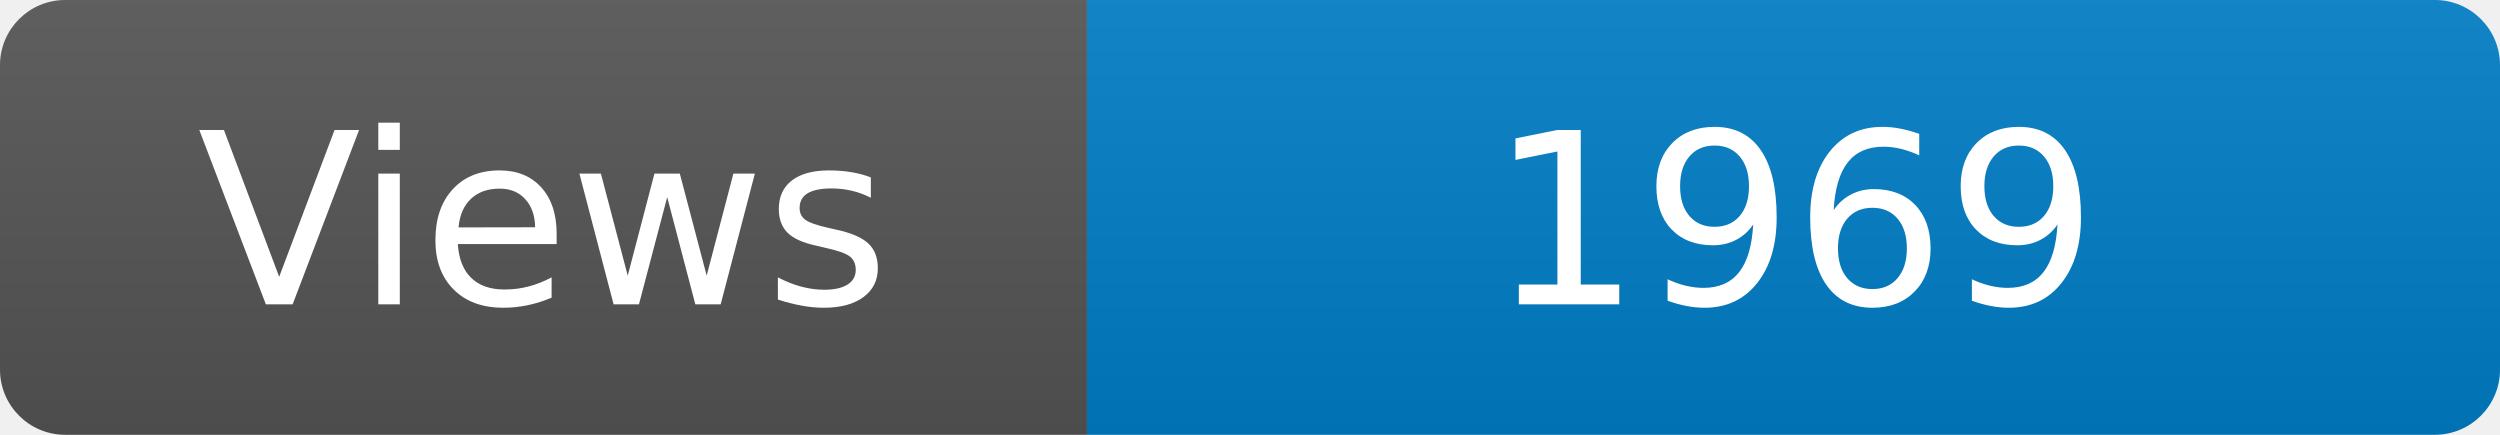
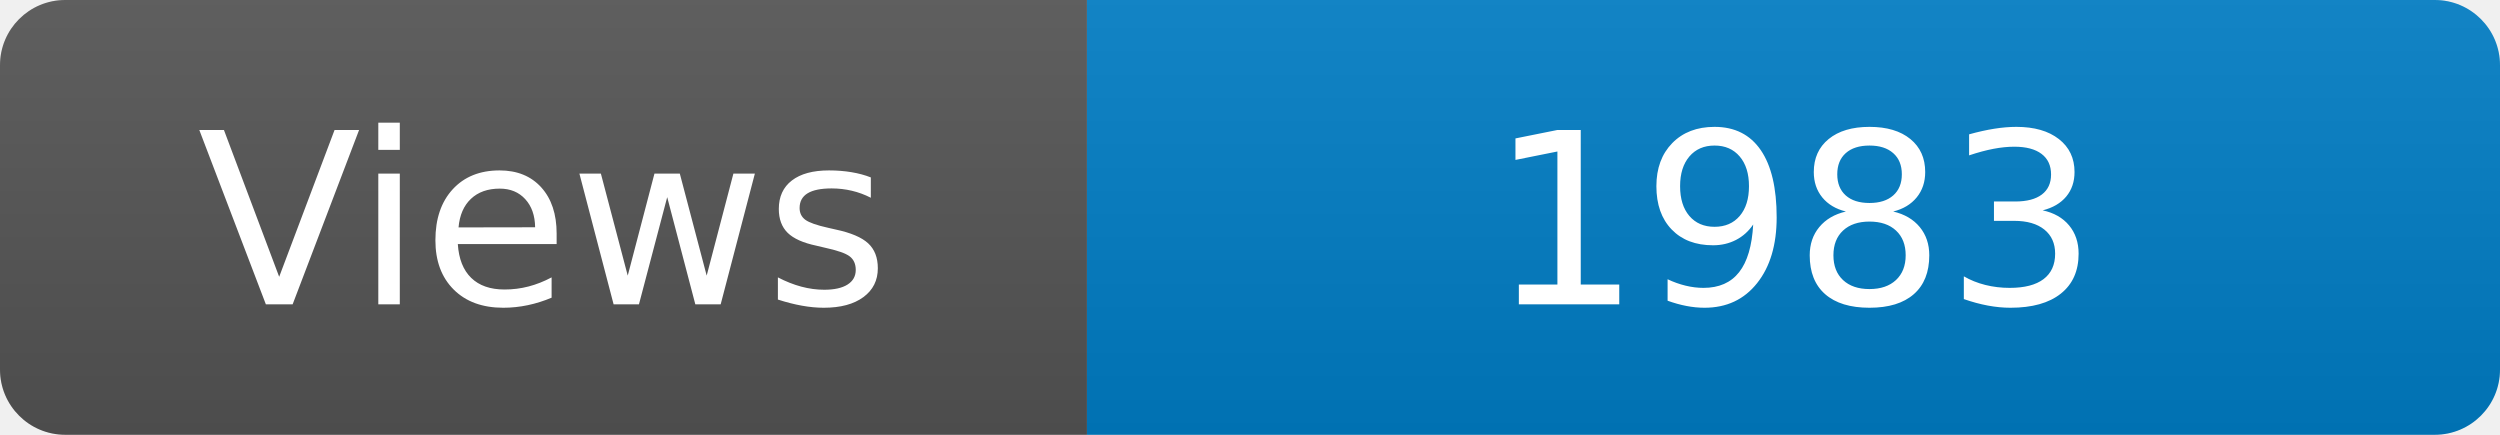
<svg xmlns="http://www.w3.org/2000/svg" width="115" height="20" role="img" aria-label="Maintained?: yes">
  <linearGradient id="s" x2="0" y2="100%">
    <stop offset="0" stop-color="#bbb" stop-opacity=".1" />
    <stop offset="1" stop-opacity=".1" />
  </linearGradient>
  <clipPath id="r">
    <rect width="115" height="20" rx="3" fill="#fff" />
  </clipPath>
  <g clip-path="url(#r)">
    <rect width="50" height="20" fill="#555" />
    <rect x="50" width="160" height="20" fill="#007ec6" />
    <rect width="115" height="20" fill="url(#s)" />
  </g>
  <g fill="#fff" text-anchor="middle" font-family="Verdana,Geneva,DejaVu Sans,sans-serif" font-size="110">
    <text x="250" y="140" transform="scale(.1)" fill="#fff">Views</text>
-     <text x="825" y="140" transform="scale(.1)" fill="#fff">1969</text>
+     <text x="825" y="140" transform="scale(.1)" fill="#fff">1983</text>
  </g>
</svg>
